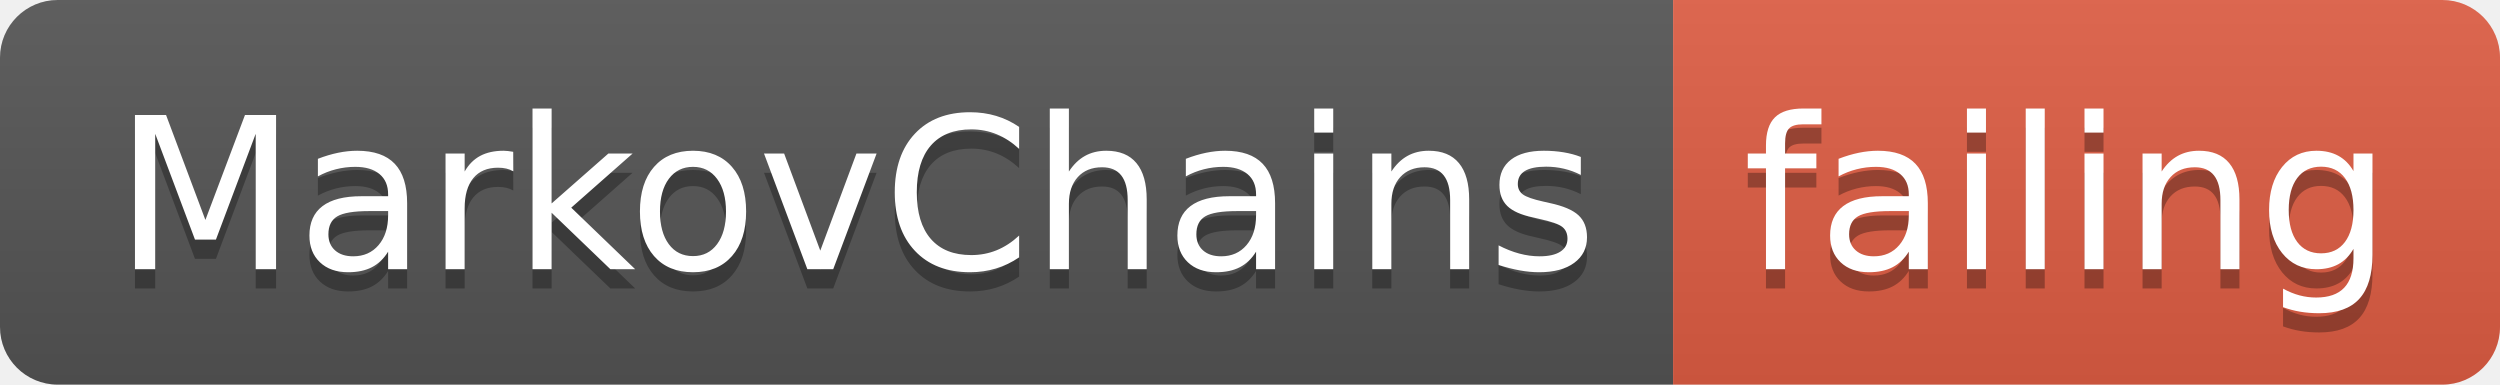
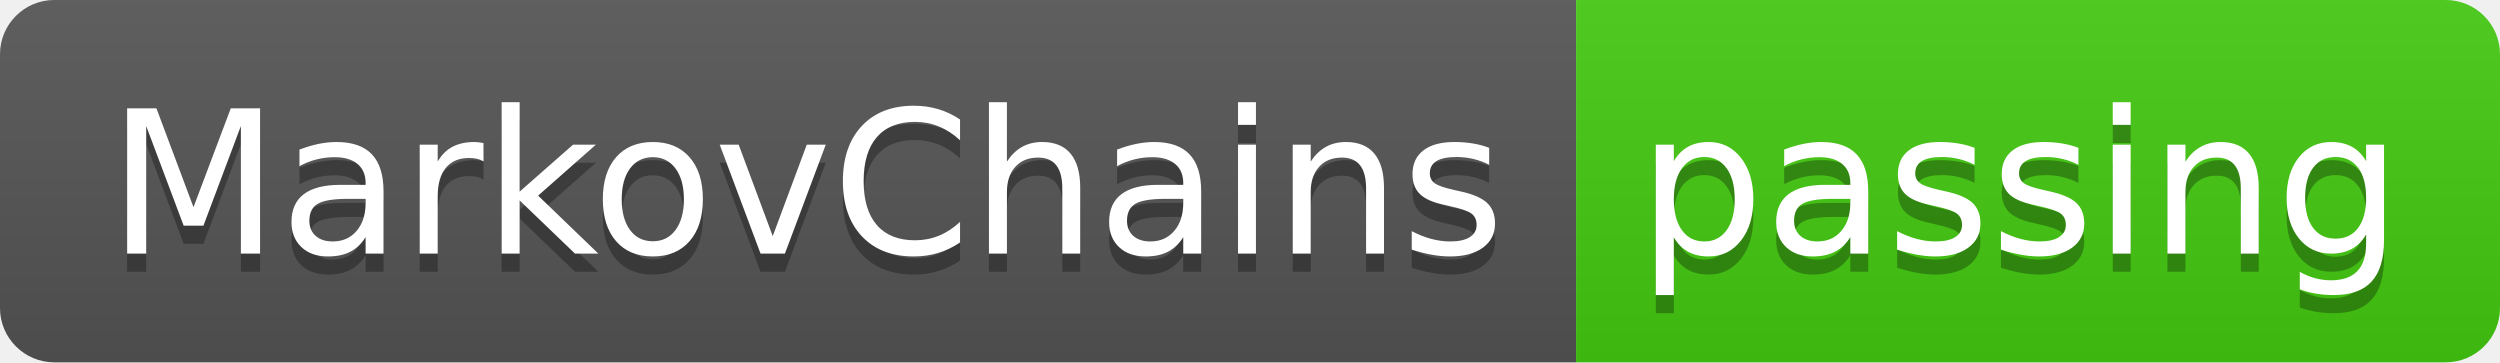
- <svg xmlns="http://www.w3.org/2000/svg" width="130" height="20">
+ <svg xmlns="http://www.w3.org/2000/svg" width="138" height="20">
  <linearGradient id="smooth" x2="0" y2="100%">
    <stop offset="0" stop-color="#bbb" stop-opacity=".1" />
    <stop offset="1" stop-opacity=".1" />
  </linearGradient>
  <clipPath id="round">
-     <rect width="130" height="20" rx="3" fill="#fff" />
+     <rect width="138" height="20" rx="3" fill="#fff" />
  </clipPath>
  <g clip-path="url(#round)">
    <rect width="87" height="20" fill="#555" />
-     <rect x="87" width="43" height="20" fill="#e05d44" />
-     <rect width="130" height="20" fill="url(#smooth)" />
+     <rect x="87" width="51" height="20" fill="#4c1" />
+     <rect width="138" height="20" fill="url(#smooth)" />
  </g>
  <g fill="#fff" text-anchor="middle" font-family="DejaVu Sans,Verdana,Geneva,sans-serif" font-size="110">
    <text x="445" y="150" fill="#010101" fill-opacity=".3" transform="scale(0.1)" textLength="770" lengthAdjust="spacing">MarkovChains</text>
    <text x="445" y="140" transform="scale(0.1)" textLength="770" lengthAdjust="spacing">MarkovChains</text>
-     <text x="1075" y="150" fill="#010101" fill-opacity=".3" transform="scale(0.1)" textLength="330" lengthAdjust="spacing">failing</text>
-     <text x="1075" y="140" transform="scale(0.1)" textLength="330" lengthAdjust="spacing">failing</text>
+     <text x="1115" y="150" fill="#010101" fill-opacity=".3" transform="scale(0.1)" textLength="410" lengthAdjust="spacing">passing</text>
+     <text x="1115" y="140" transform="scale(0.1)" textLength="410" lengthAdjust="spacing">passing</text>
  </g>
</svg>
